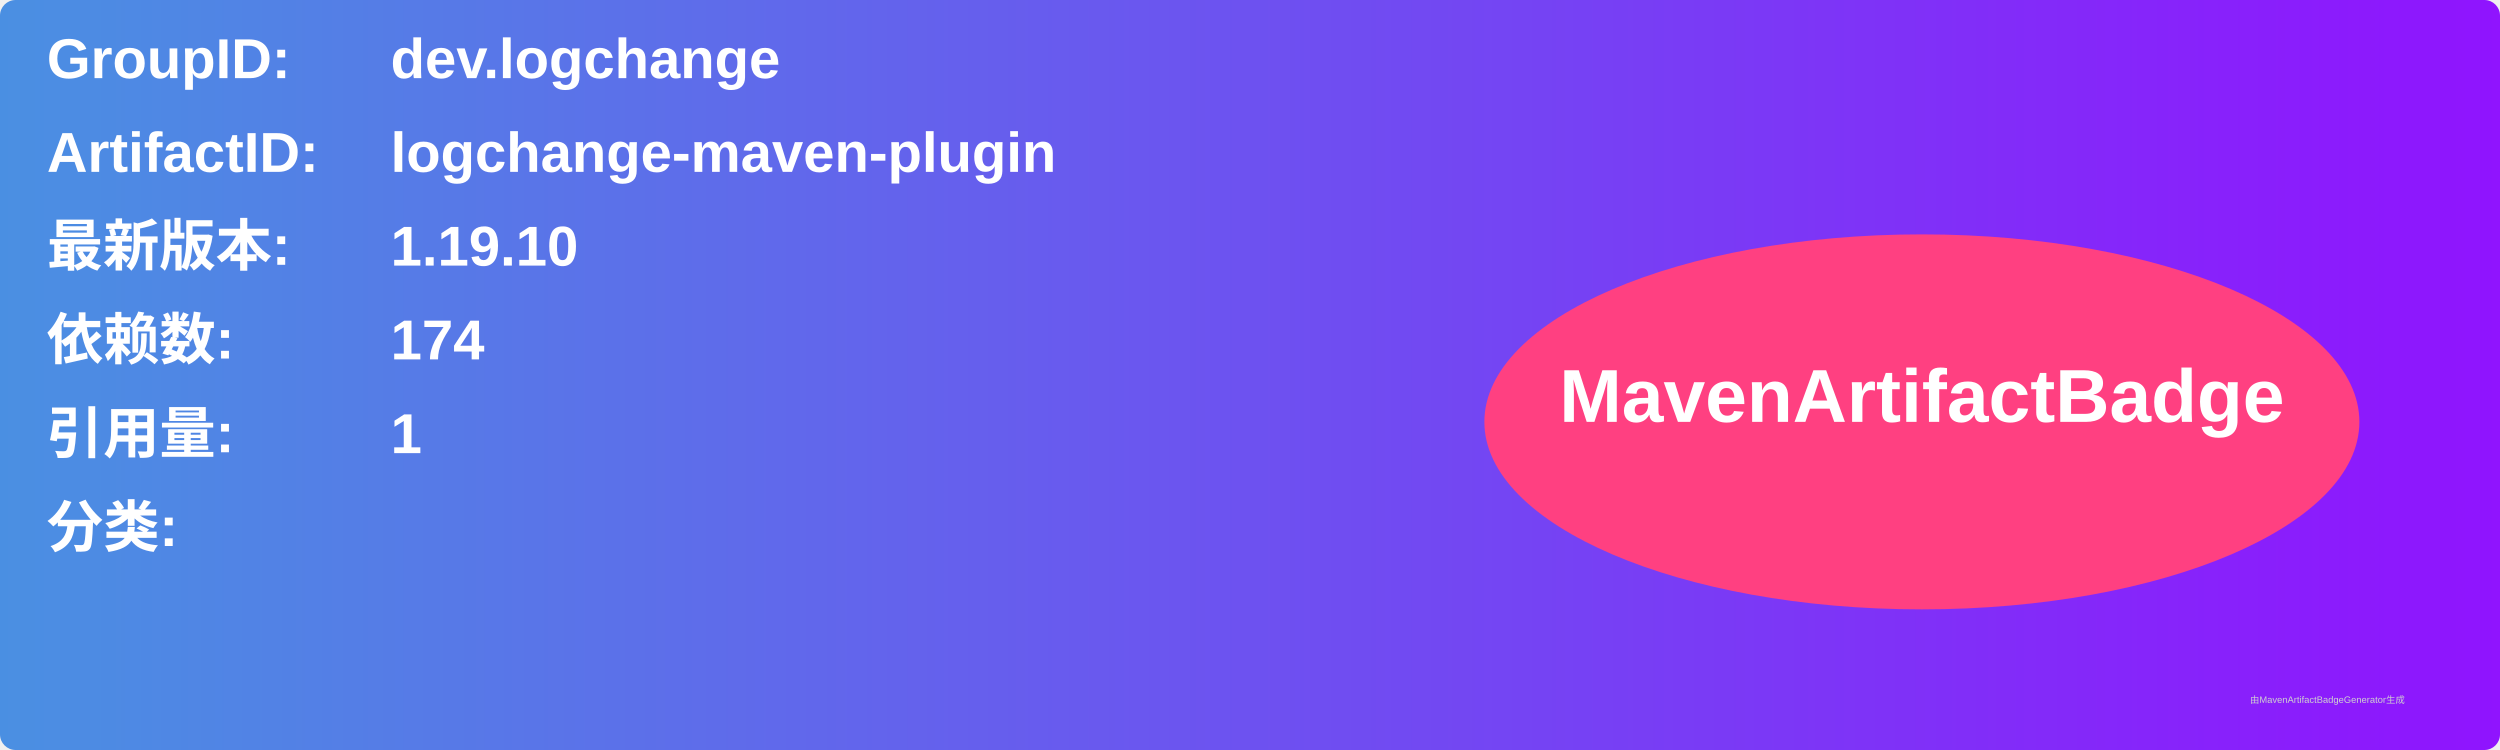
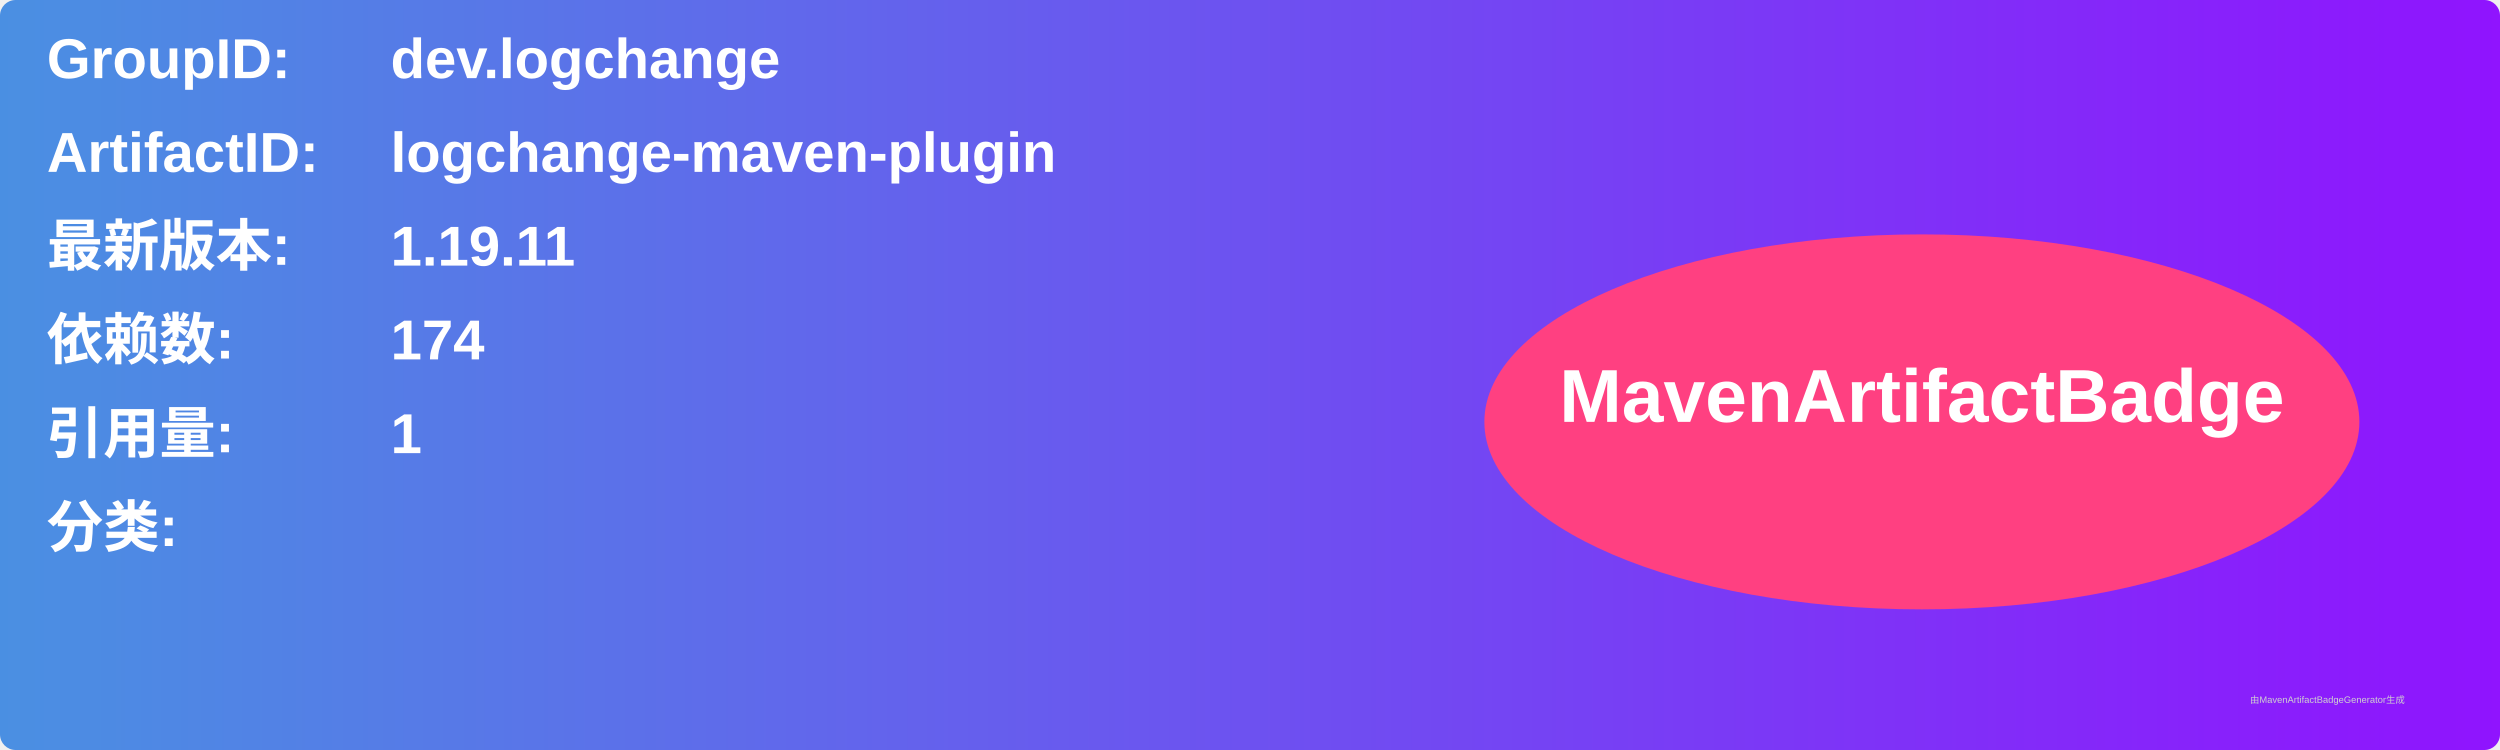
<svg xmlns="http://www.w3.org/2000/svg" width="800" height="240" viewBox="0 0 800 240">
  <linearGradient id="grad" x1="0%" y1="0%" x2="100%" y2="0%">
    <stop offset="0%" stop-color="#4a90e2" />
    <stop offset="100%" stop-color="#9013fe" />
  </linearGradient>
  <rect width="100%" height="100%" rx="5" ry="5" fill="url(#grad)" />
  <g transform="translate(15, 15)">
    <text x="0" y="10" font-family="Arial" font-size="18" fill="white" font-weight="bold" width="260">GroupID:</text>
    <text x="110" y="10" font-family="Arial" font-size="18" fill="white" font-weight="bold" width="460">dev.logchange</text>
    <text x="0" y="40" font-family="Arial" font-size="18" fill="white" font-weight="bold" width="260">ArtifactID:</text>
    <text x="110" y="40" font-family="Arial" font-size="18" fill="white" font-weight="bold" width="460">logchange-maven-plugin</text>
    <text x="0" y="70" font-family="Arial" font-size="18" fill="white" font-weight="bold">最新版本:</text>
    <text x="110" y="70" font-family="Arial" font-size="18" fill="white" font-weight="bold">
-       <tspan font-weight="bold">1.19.10</tspan>
+       <tspan font-weight="bold">1.19.11</tspan>
    </text>
    <text x="0" y="100" font-family="Arial" font-size="18" fill="white" font-weight="bold">依赖数: </text>
    <text x="110" y="100" font-family="Arial" font-size="18" fill="white">
      <tspan font-weight="bold">174</tspan>
    </text>
    <text x="0" y="130" font-family="Arial" font-size="18" fill="white" font-weight="bold">引用量: </text>
    <text x="110" y="130" font-family="Arial" font-size="18" fill="white">
      <tspan font-weight="bold">1</tspan>
    </text>
    <text x="0" y="160" font-family="Arial" font-size="18" fill="white" font-weight="bold">分类:</text>
    <text x="10" y="190" font-family="Arial" font-size="10" fill="white">
      <tspan font-weight="bold" />
    </text>
    <ellipse cx="600" cy="120" rx="140" ry="60" fill="#ff4081" />
    <text x="600" y="120" text-anchor="middle" font-family="Arial" font-size="24" fill="white" font-weight="bold">MavenArtifactBadge</text>
  </g>
  <text x="720" y="225" font-family="Arial" font-size="3" fill="#d0d0d0">由MavenArtifactBadgeGenerator生成</text>
</svg>
